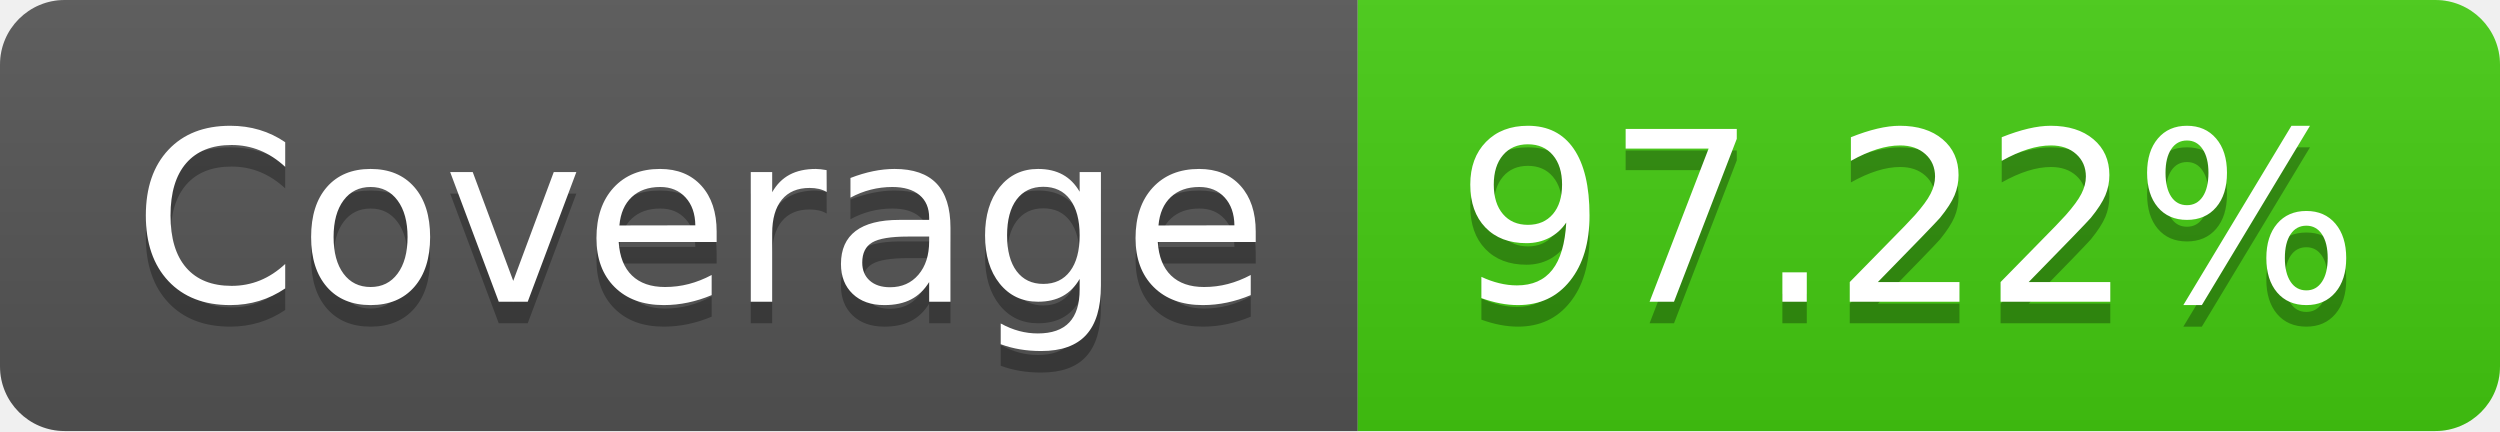
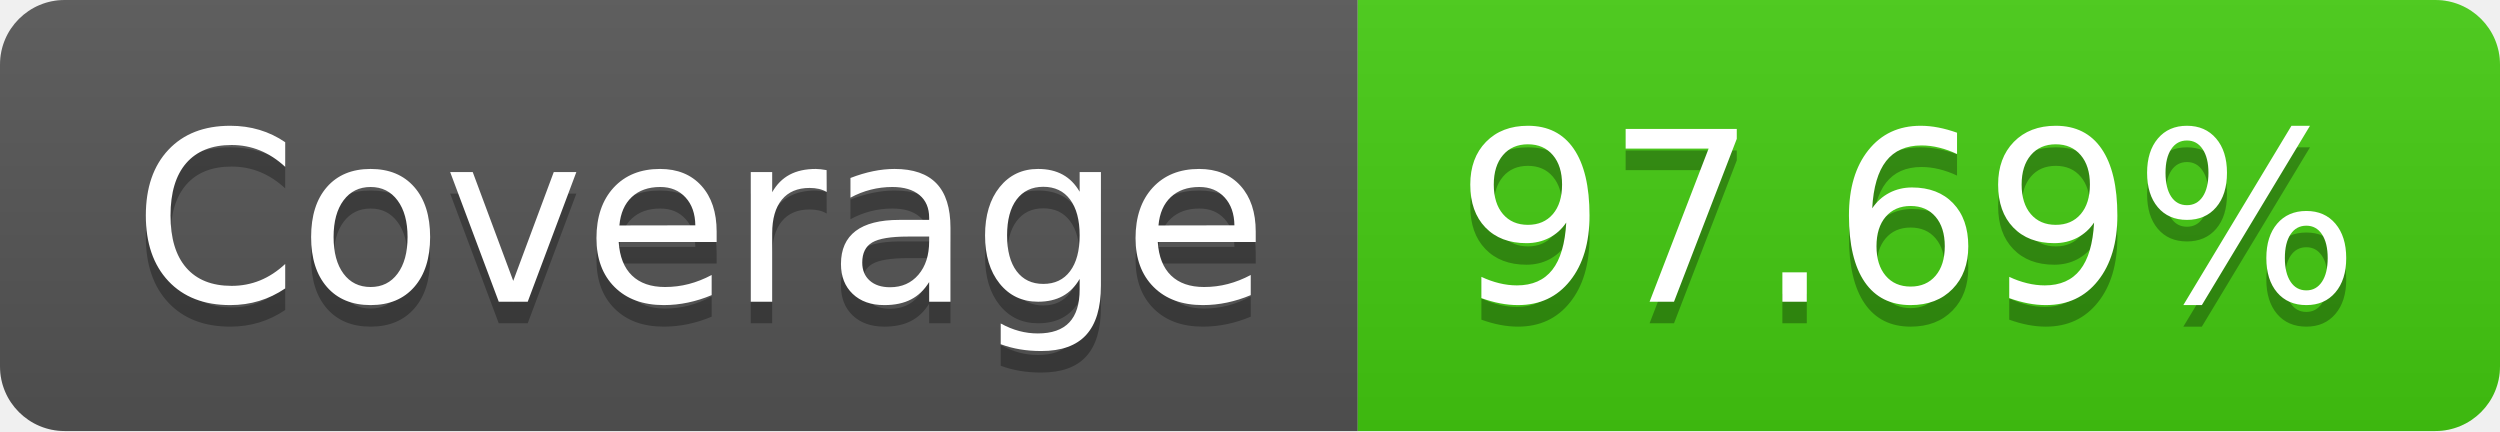
- <svg xmlns="http://www.w3.org/2000/svg" width="116" height="20" role="img" aria-label="Coverage: 97.22%">
+ <svg xmlns="http://www.w3.org/2000/svg" width="116" height="20" role="img" aria-label="Coverage: 97.69%">
  <linearGradient id="s" x2="0" y2="100%">
    <stop offset="0" stop-color="#bbb" stop-opacity=".1" />
    <stop offset="1" stop-opacity=".1" />
  </linearGradient>
  <clipPath id="r">
    <rect width="116" height="20" rx="3" fill="#fff" />
  </clipPath>
  <g clip-path="url(#r)">
    <rect width="63" height="20" fill="#555" />
    <rect x="63" width="53" height="20" fill="#4c1" />
    <rect width="116" height="20" fill="url(#s)" />
  </g>
  <g fill="#fff" text-anchor="middle" font-family="Verdana,Geneva,DejaVu Sans,sans-serif" text-rendering="geometricPrecision" font-size="110">
    <text aria-hidden="true" x="325" y="150" fill="#010101" fill-opacity=".3" transform="scale(.1)" textLength="530">Coverage</text>
    <text x="325" y="140" transform="scale(.1)" fill="#fff" textLength="530">Coverage</text>
-     <text aria-hidden="true" x="885" y="150" fill="#010101" fill-opacity=".3" transform="scale(.1)" textLength="430">97.22%</text>
-     <text x="885" y="140" transform="scale(.1)" fill="#fff" textLength="430">97.22%</text>
+     <text aria-hidden="true" x="885" y="150" fill="#010101" fill-opacity=".3" transform="scale(.1)" textLength="430">97.69%</text>
+     <text x="885" y="140" transform="scale(.1)" fill="#fff" textLength="430">97.69%</text>
  </g>
</svg>
